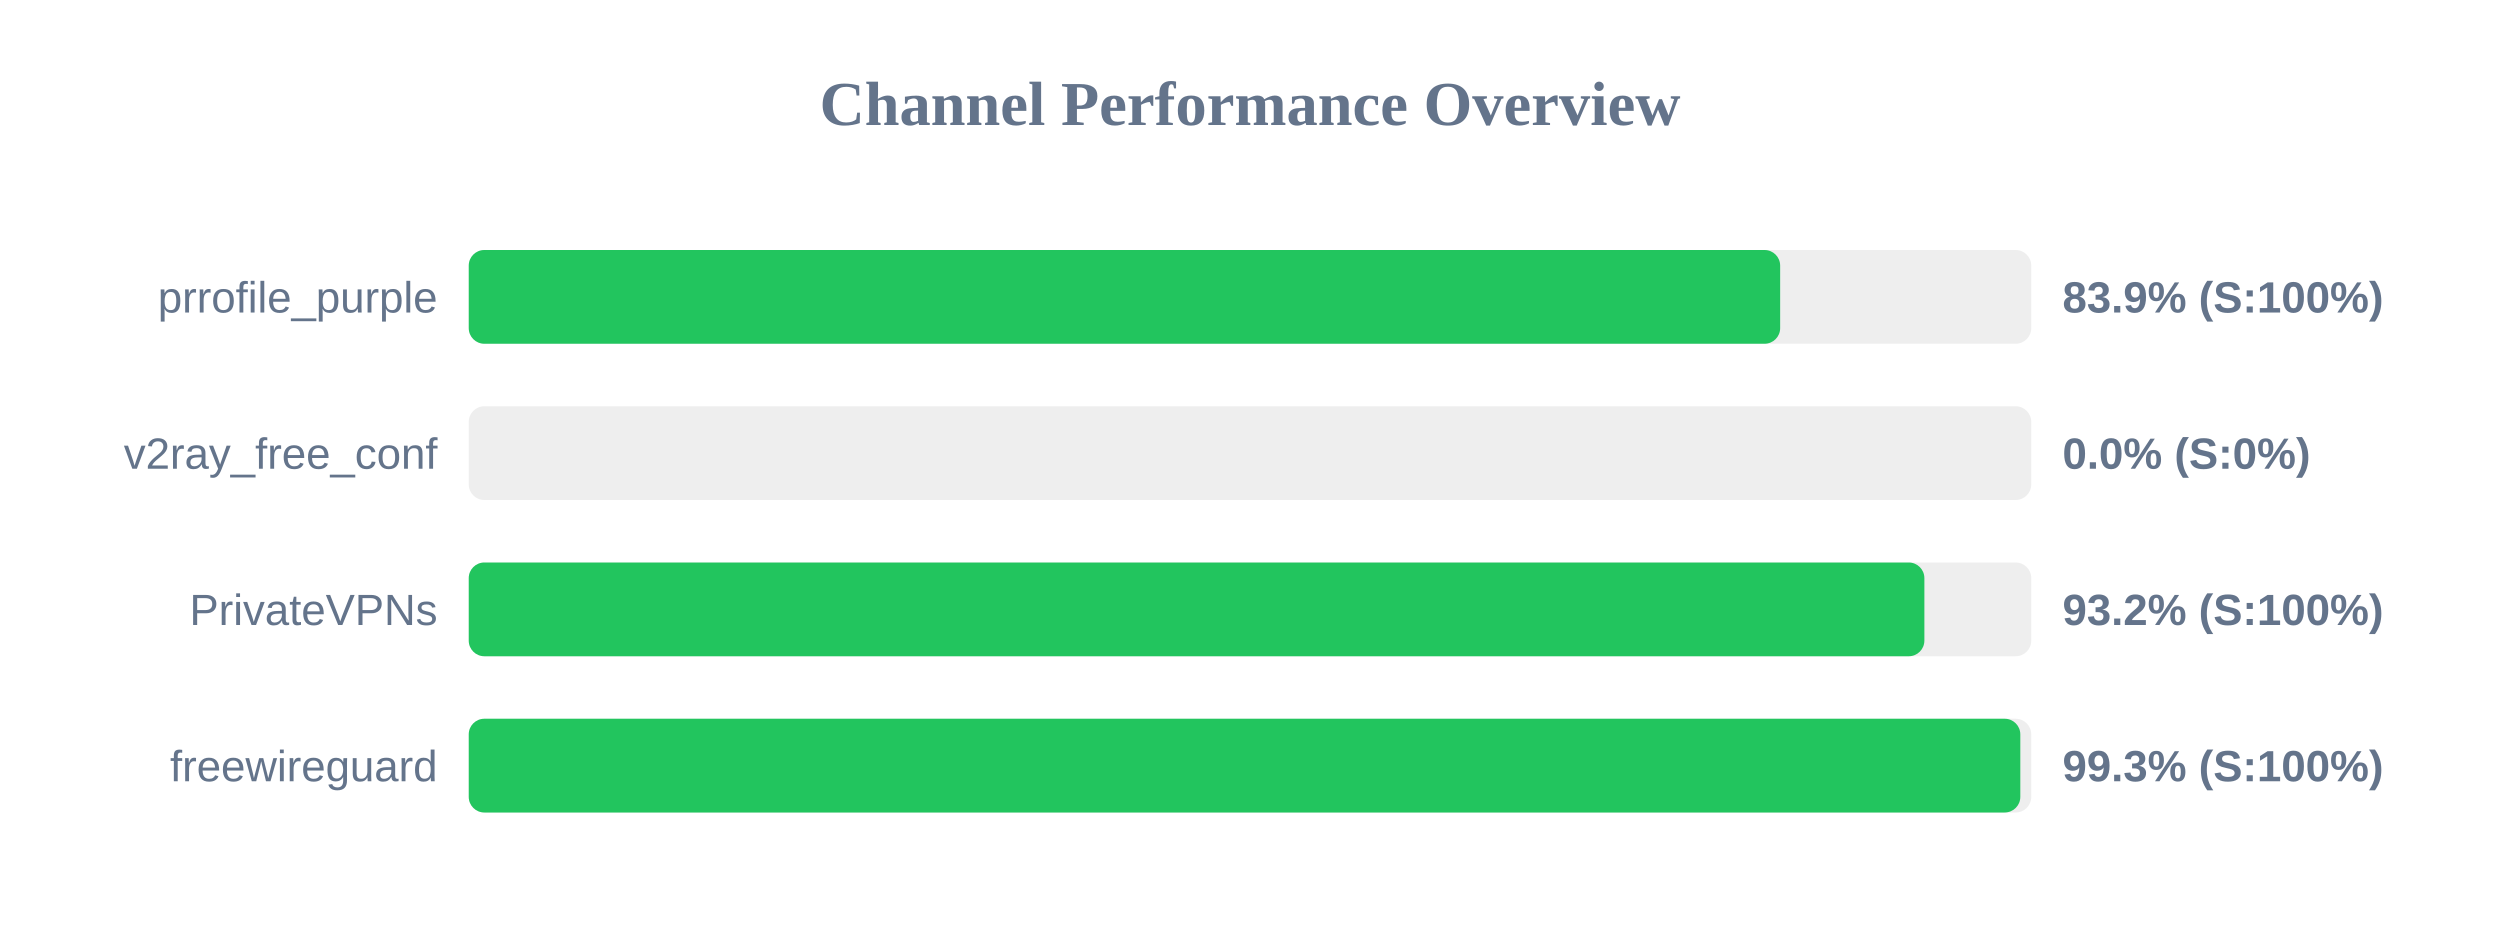
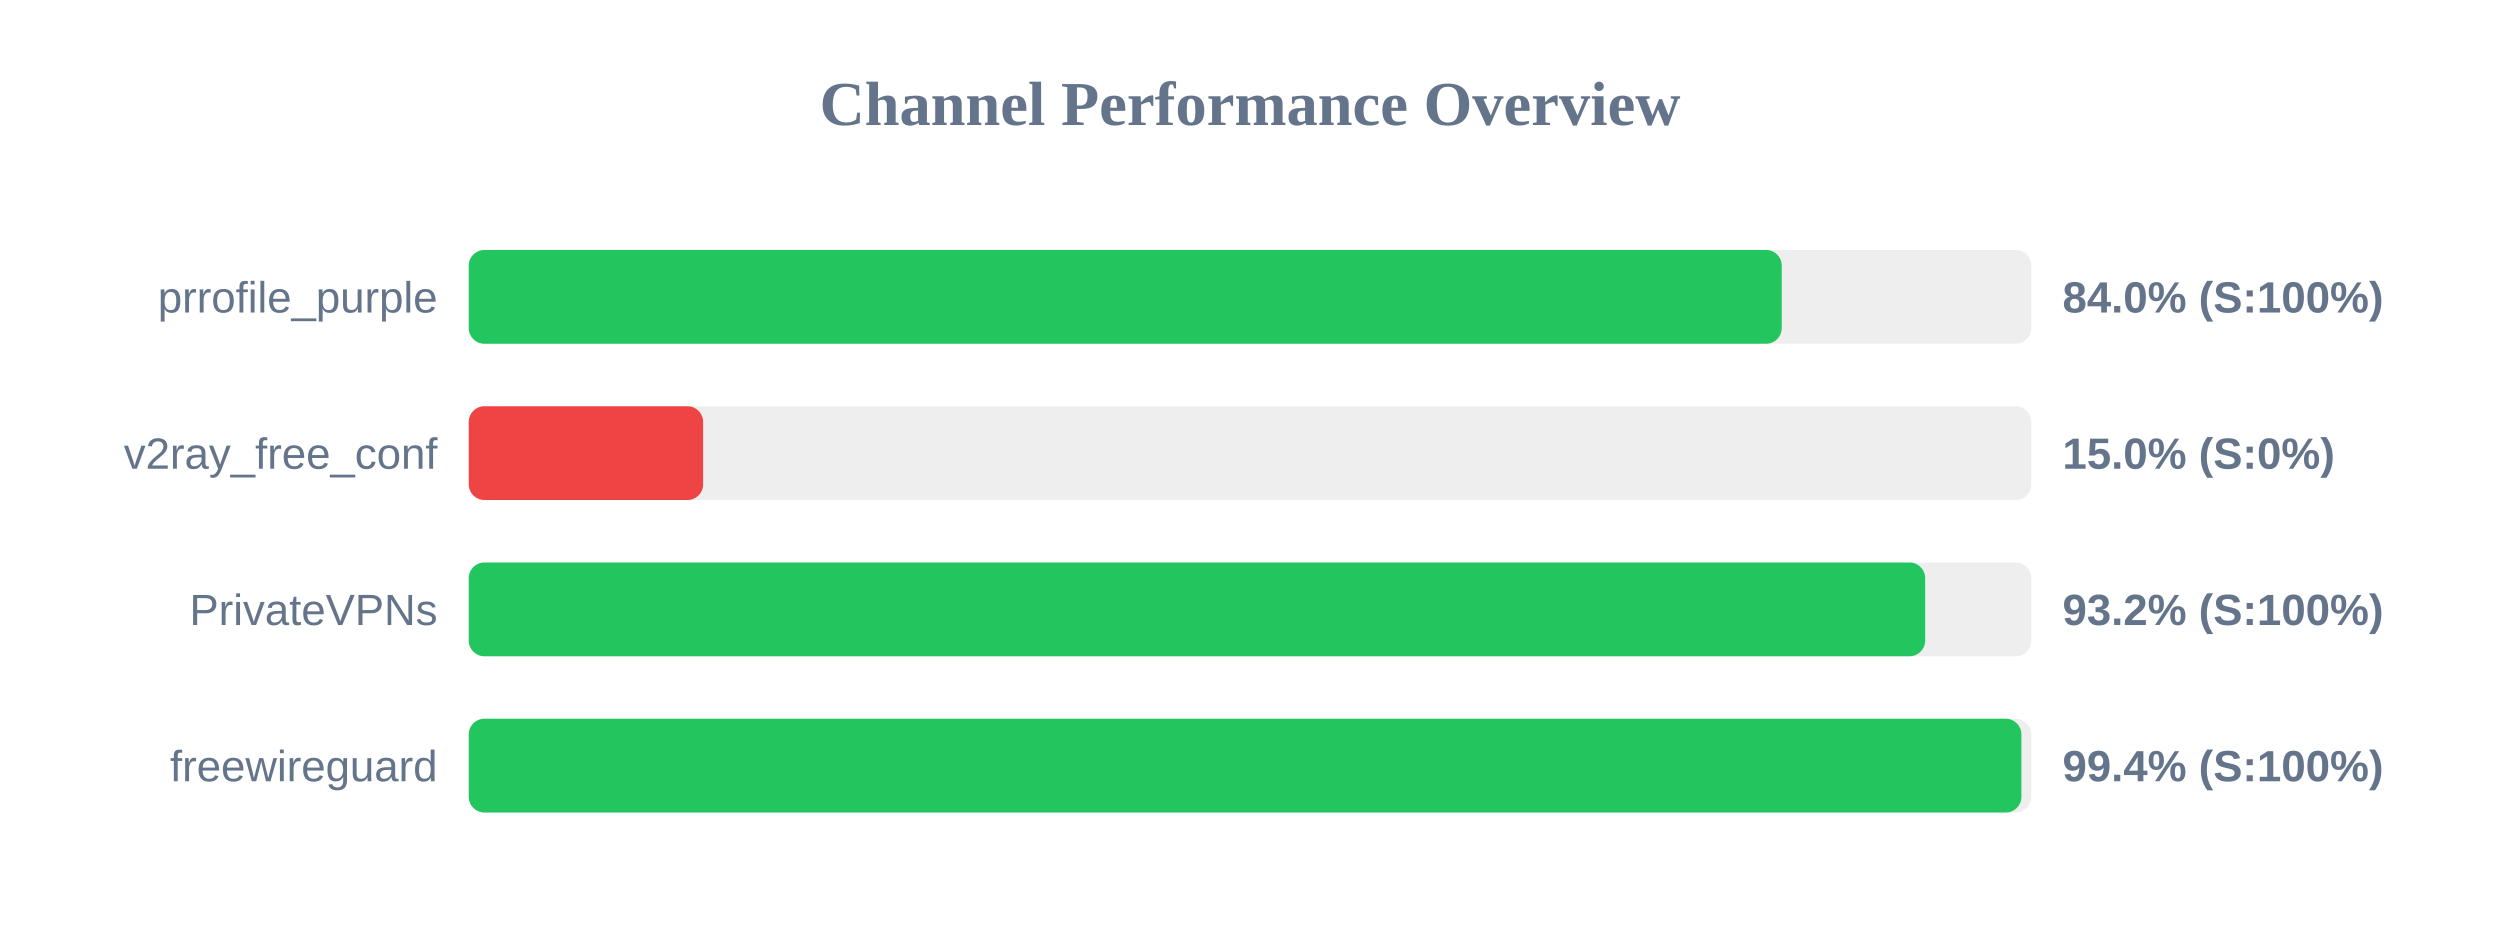
<svg xmlns="http://www.w3.org/2000/svg" width="800" height="300" version="1.1">
  <style>
        .row { font: 14px Arial; fill: #64748b; }
        .score { font: bold 14px Arial; fill: #64748b; }
    </style>
  <text x="400" y="40" text-anchor="middle" font-size="20px" font-weight="bold" fill="#64748b">Channel Performance Overview</text>
  <rect x="150" y="80" width="500" height="30" fill="#eee" rx="5" />
-   <rect x="150" y="80" width="419.65" height="30" fill="#22c55e" rx="5" />
+   <rect x="150" y="80" width="420.15" height="30" fill="#22c55e" rx="5" />
  <text x="140" y="100" text-anchor="end" class="row">prrofile_purple</text>
-   <text x="660" y="100" text-anchor="start" class="score">83.9% (S:100%)</text>
+   <text x="660" y="100" text-anchor="start" class="score">84.0% (S:100%)</text>
  <rect x="150" y="130" width="500" height="30" fill="#eee" rx="5" />
-   <rect x="150" y="130" width="0.0" height="30" fill="#ef4444" rx="5" />
+   <rect x="150" y="130" width="75.0" height="30" fill="#ef4444" rx="5" />
  <text x="140" y="150" text-anchor="end" class="row">v2ray_free_conf</text>
-   <text x="660" y="150" text-anchor="start" class="score">0.0% (S:0%)</text>
+   <text x="660" y="150" text-anchor="start" class="score">15.0% (S:0%)</text>
  <rect x="150" y="180" width="500" height="30" fill="#eee" rx="5" />
-   <rect x="150" y="180" width="465.8" height="30" fill="#22c55e" rx="5" />
+   <rect x="150" y="180" width="466.05" height="30" fill="#22c55e" rx="5" />
  <text x="140" y="200" text-anchor="end" class="row">PrivateVPNs</text>
  <text x="660" y="200" text-anchor="start" class="score">93.2% (S:100%)</text>
  <rect x="150" y="230" width="500" height="30" fill="#eee" rx="5" />
-   <rect x="150" y="230" width="496.5" height="30" fill="#22c55e" rx="5" />
+   <rect x="150" y="230" width="496.85" height="30" fill="#22c55e" rx="5" />
  <text x="140" y="250" text-anchor="end" class="row">freewireguard</text>
-   <text x="660" y="250" text-anchor="start" class="score">99.3% (S:100%)</text>
+   <text x="660" y="250" text-anchor="start" class="score">99.4% (S:100%)</text>
</svg>
